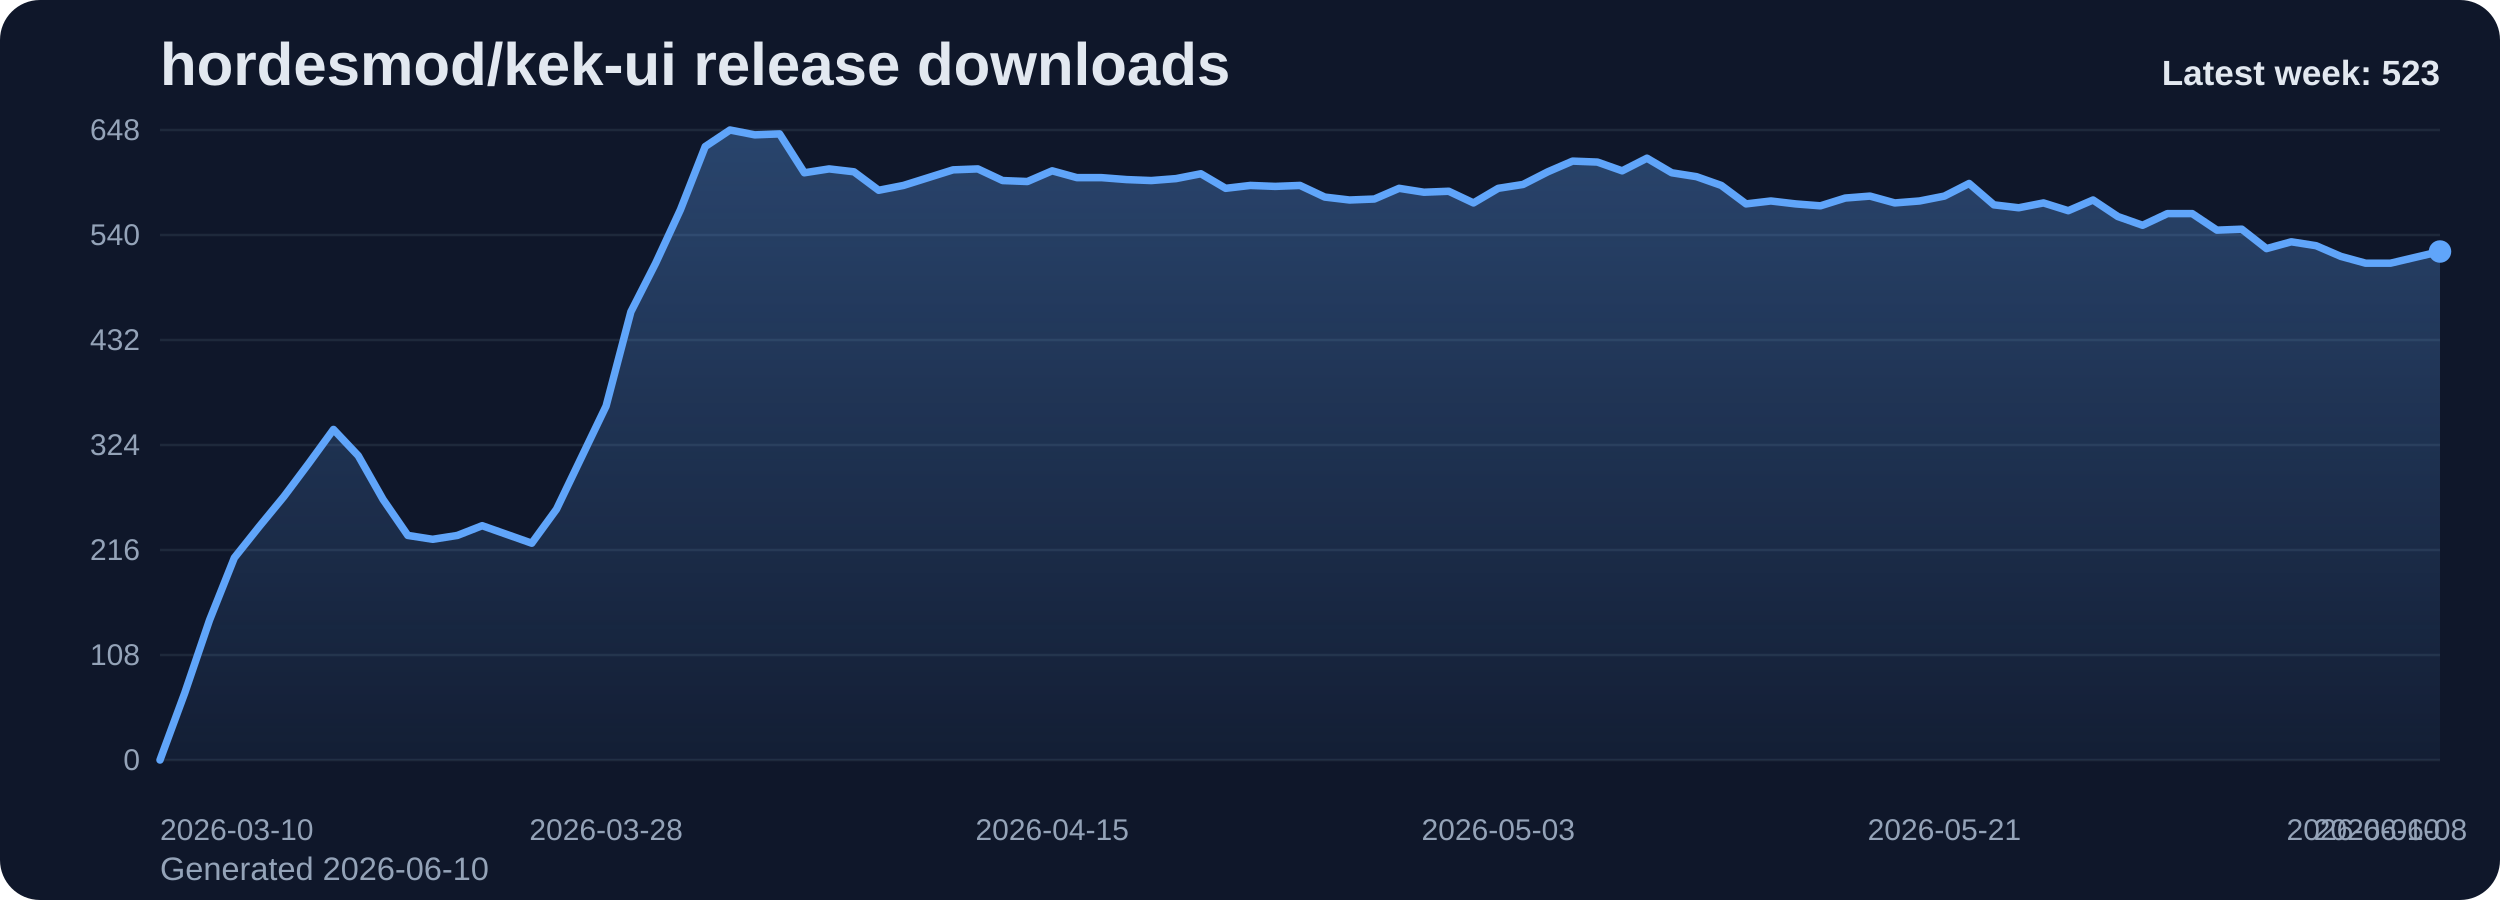
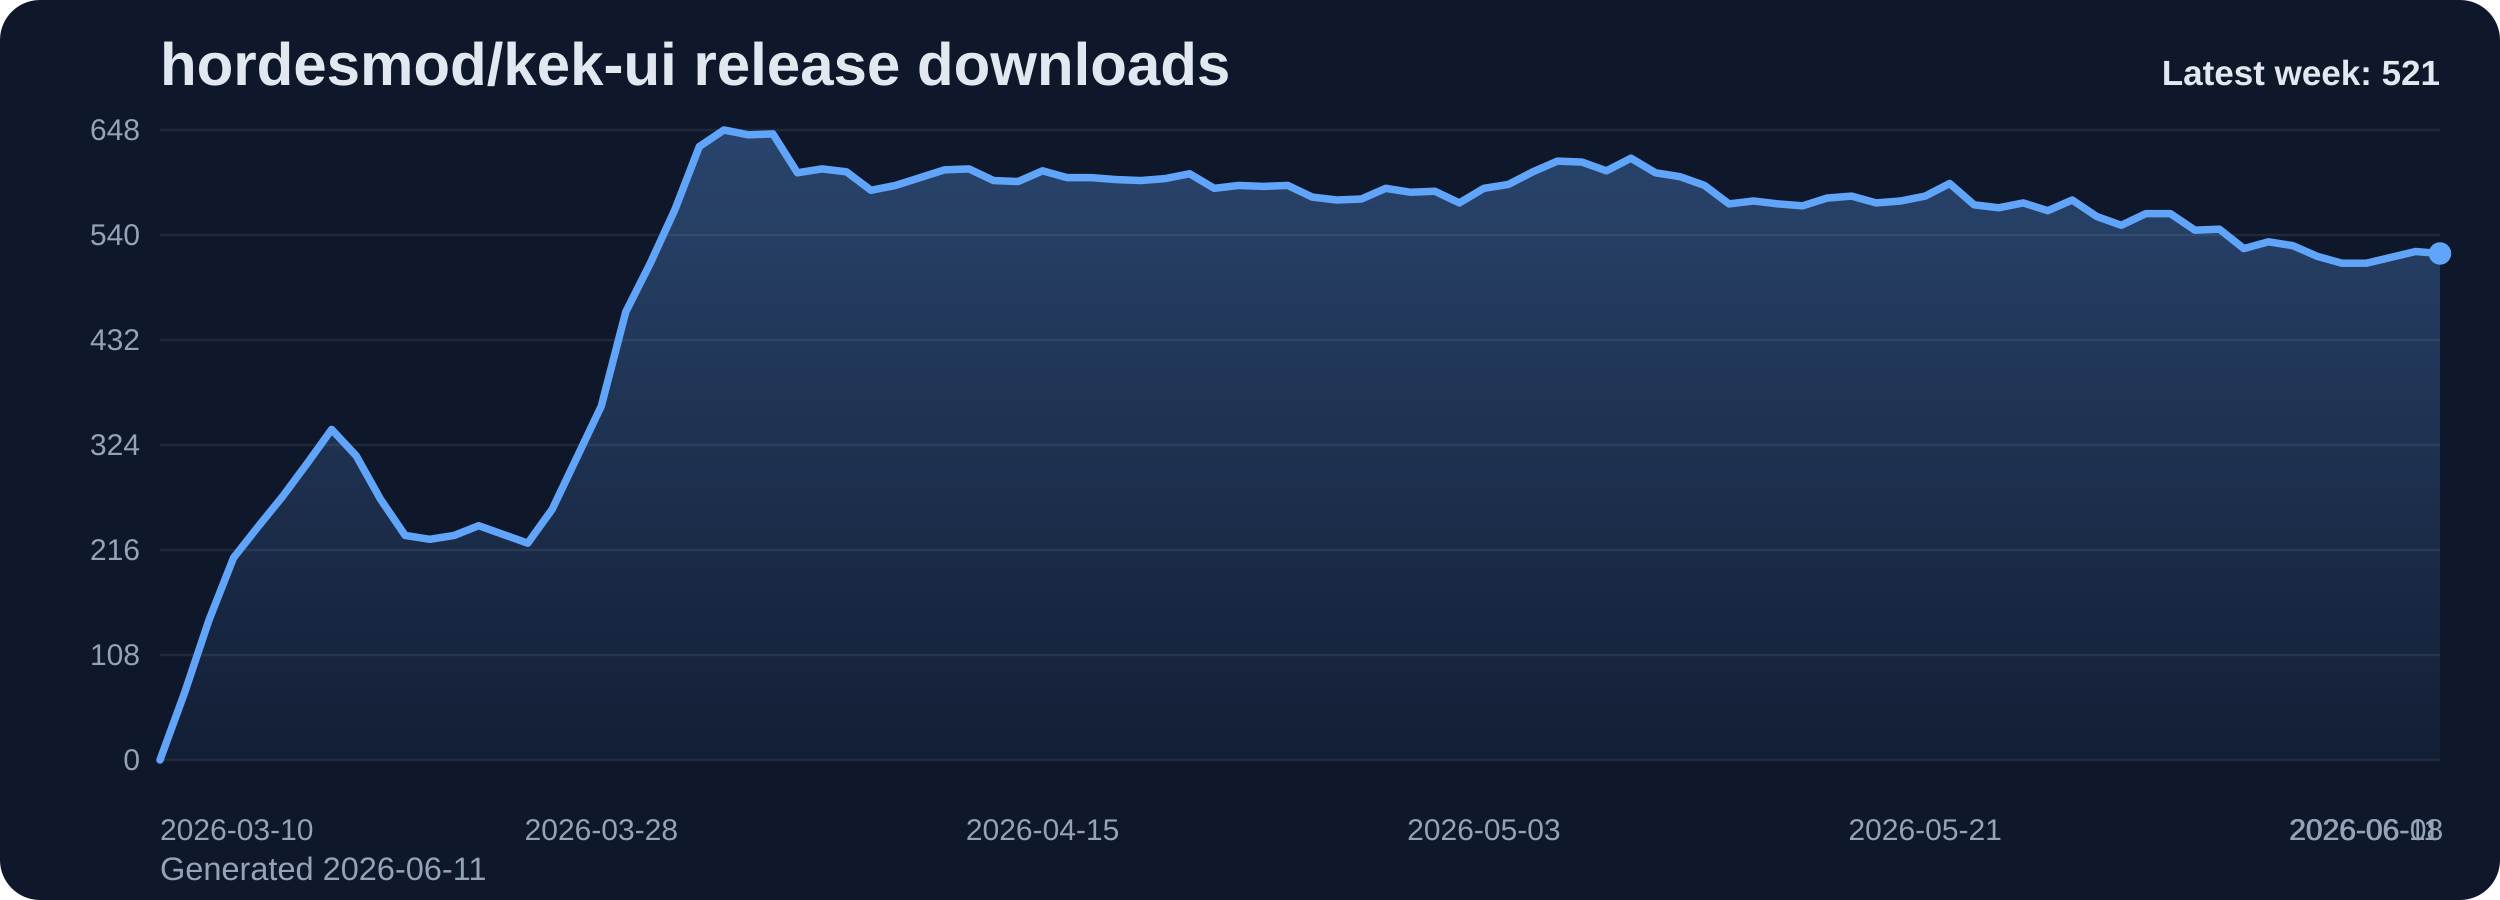
<svg xmlns="http://www.w3.org/2000/svg" viewBox="0 0 1000 360" role="img" aria-label="hordesmod/kek-ui release downloads chart">
  <defs>
    <linearGradient id="fill-weekly-slate" x1="0" y1="0" x2="0" y2="1">
      <stop offset="0%" stop-color="#60a5fa" stop-opacity="0.32" />
      <stop offset="100%" stop-color="#60a5fa" stop-opacity="0.05" />
    </linearGradient>
    <style>
      .bg { fill: #0f172a; }
      .title { font: 700 24px Arial, sans-serif; fill: #e2e8f0; }
      .sub { font: 400 13px Arial, sans-serif; fill: #94a3b8; }
      .grid { stroke: #1e293b; stroke-width: 1; }
      .axis { font: 400 12px Arial, sans-serif; fill: #94a3b8; }
      .line { fill: none; stroke: #60a5fa; stroke-width: 3; stroke-linecap: round; stroke-linejoin: round; }
      .dot { fill: #60a5fa; }
      .value { font: 600 11px Arial, sans-serif; fill: #cbd5e1; }
      .latest { font: 700 14px Arial, sans-serif; fill: #e2e8f0; }
    </style>
  </defs>
  <rect class="bg" x="0" y="0" width="1000" height="360" rx="16" />
  <text class="title" x="64" y="34">hordesmod/kek-ui release downloads</text>
-   <text class="sub" x="64" y="352">Generated 2026-06-10</text>
+   <text class="sub" x="64" y="352">Generated 2026-06-11</text>
  <line x1="64" y1="52.00" x2="976" y2="52.00" class="grid" />
  <text x="56" y="56.00" text-anchor="end" class="axis">648</text>
  <line x1="64" y1="94.00" x2="976" y2="94.00" class="grid" />
  <text x="56" y="98.00" text-anchor="end" class="axis">540</text>
  <line x1="64" y1="136.00" x2="976" y2="136.00" class="grid" />
  <text x="56" y="140.00" text-anchor="end" class="axis">432</text>
  <line x1="64" y1="178.00" x2="976" y2="178.00" class="grid" />
  <text x="56" y="182.00" text-anchor="end" class="axis">324</text>
  <line x1="64" y1="220.00" x2="976" y2="220.00" class="grid" />
  <text x="56" y="224.00" text-anchor="end" class="axis">216</text>
  <line x1="64" y1="262.00" x2="976" y2="262.00" class="grid" />
  <text x="56" y="266.00" text-anchor="end" class="axis">108</text>
  <line x1="64" y1="304.00" x2="976" y2="304.00" class="grid" />
  <text x="56" y="308.00" text-anchor="end" class="axis">0</text>
-   <path d="M 64.00 304 L 64.00 304.00 L 73.91 277.17 L 83.83 248.00 L 93.74 223.11 L 103.65 210.67 L 113.57 198.61 L 123.48 185.39 L 133.39 171.78 L 143.30 182.28 L 153.22 199.78 L 163.13 214.17 L 173.04 215.72 L 182.96 214.17 L 192.87 210.28 L 202.78 213.78 L 212.70 217.28 L 222.61 203.67 L 232.52 183.06 L 242.43 162.44 L 252.35 124.72 L 262.26 105.28 L 272.17 83.89 L 282.09 58.61 L 292.00 52.00 L 301.91 53.94 L 311.83 53.56 L 321.74 69.11 L 331.65 67.56 L 341.57 68.72 L 351.48 76.11 L 361.39 74.17 L 371.30 71.06 L 381.22 67.94 L 391.13 67.56 L 401.04 72.22 L 410.96 72.61 L 420.87 68.33 L 430.78 71.06 L 440.70 71.06 L 450.61 71.83 L 460.52 72.22 L 470.43 71.44 L 480.35 69.50 L 490.26 75.33 L 500.17 74.17 L 510.09 74.56 L 520.00 74.17 L 529.91 78.83 L 539.83 80.00 L 549.74 79.61 L 559.65 75.33 L 569.57 76.89 L 579.48 76.50 L 589.39 81.17 L 599.30 75.33 L 609.22 73.78 L 619.13 68.72 L 629.04 64.44 L 638.96 64.83 L 648.87 68.33 L 658.78 63.28 L 668.70 69.11 L 678.61 70.67 L 688.52 74.17 L 698.43 81.56 L 708.35 80.39 L 718.26 81.56 L 728.17 82.33 L 738.09 79.22 L 748.00 78.44 L 757.91 81.17 L 767.83 80.39 L 777.74 78.44 L 787.65 73.39 L 797.57 81.94 L 807.48 83.11 L 817.39 81.17 L 827.30 84.28 L 837.22 80.00 L 847.13 86.61 L 857.04 90.11 L 866.96 85.44 L 876.87 85.44 L 886.78 92.06 L 896.70 91.67 L 906.61 99.44 L 916.52 96.72 L 926.43 98.28 L 936.35 102.56 L 946.26 105.28 L 956.17 105.28 L 966.09 102.94 L 976.00 100.61 L 976.00 304 Z" fill="url(#fill-weekly-slate)" />
-   <polyline class="line" points="64.00,304.00 73.91,277.17 83.83,248.00 93.74,223.11 103.65,210.67 113.57,198.61 123.48,185.39 133.39,171.78 143.30,182.28 153.22,199.78 163.13,214.17 173.04,215.72 182.96,214.17 192.87,210.28 202.78,213.78 212.70,217.28 222.61,203.67 232.52,183.06 242.43,162.44 252.35,124.72 262.26,105.28 272.17,83.89 282.09,58.61 292.00,52.00 301.91,53.94 311.83,53.56 321.74,69.11 331.65,67.56 341.57,68.72 351.48,76.11 361.39,74.17 371.30,71.06 381.22,67.94 391.13,67.56 401.04,72.22 410.96,72.61 420.87,68.33 430.78,71.06 440.70,71.06 450.61,71.83 460.52,72.22 470.43,71.44 480.35,69.50 490.26,75.33 500.17,74.17 510.09,74.56 520.00,74.17 529.91,78.83 539.83,80.00 549.74,79.61 559.65,75.33 569.57,76.89 579.48,76.50 589.39,81.17 599.30,75.33 609.22,73.78 619.13,68.72 629.04,64.44 638.96,64.83 648.87,68.33 658.78,63.28 668.70,69.11 678.61,70.67 688.52,74.17 698.43,81.56 708.35,80.39 718.26,81.56 728.17,82.33 738.09,79.22 748.00,78.44 757.91,81.17 767.83,80.39 777.74,78.44 787.65,73.39 797.57,81.94 807.48,83.11 817.39,81.17 827.30,84.28 837.22,80.00 847.13,86.61 857.04,90.11 866.96,85.44 876.87,85.44 886.78,92.06 896.70,91.67 906.61,99.44 916.52,96.72 926.43,98.28 936.35,102.56 946.26,105.28 956.17,105.28 966.09,102.94 976.00,100.61" />
-   <circle class="dot" cx="976.00" cy="100.61" r="4.5" />
+   <path d="M 64.00 304 L 64.00 304.00 L 73.81 277.17 L 83.61 248.00 L 93.42 223.11 L 103.23 210.67 L 113.03 198.61 L 122.84 185.39 L 132.65 171.78 L 142.45 182.28 L 152.26 199.78 L 162.06 214.17 L 171.87 215.72 L 181.68 214.17 L 191.48 210.28 L 201.29 213.78 L 211.10 217.28 L 220.90 203.67 L 230.71 183.06 L 240.52 162.44 L 250.32 124.72 L 260.13 105.28 L 269.94 83.89 L 279.74 58.61 L 289.55 52.00 L 299.35 53.94 L 309.16 53.56 L 318.97 69.11 L 328.77 67.56 L 338.58 68.72 L 348.39 76.11 L 358.19 74.17 L 368.00 71.06 L 377.81 67.94 L 387.61 67.56 L 397.42 72.22 L 407.23 72.61 L 417.03 68.33 L 426.84 71.06 L 436.65 71.06 L 446.45 71.83 L 456.26 72.22 L 466.06 71.44 L 475.87 69.50 L 485.68 75.33 L 495.48 74.17 L 505.29 74.56 L 515.10 74.17 L 524.90 78.83 L 534.71 80.00 L 544.52 79.61 L 554.32 75.33 L 564.13 76.89 L 573.94 76.50 L 583.74 81.17 L 593.55 75.33 L 603.35 73.78 L 613.16 68.72 L 622.97 64.44 L 632.77 64.83 L 642.58 68.33 L 652.39 63.28 L 662.19 69.11 L 672.00 70.67 L 681.81 74.17 L 691.61 81.56 L 701.42 80.39 L 711.23 81.56 L 721.03 82.33 L 730.84 79.22 L 740.65 78.44 L 750.45 81.17 L 760.26 80.39 L 770.06 78.44 L 779.87 73.39 L 789.68 81.94 L 799.48 83.11 L 809.29 81.17 L 819.10 84.28 L 828.90 80.00 L 838.71 86.61 L 848.52 90.11 L 858.32 85.44 L 868.13 85.44 L 877.94 92.06 L 887.74 91.67 L 897.55 99.44 L 907.35 96.72 L 917.16 98.28 L 926.97 102.56 L 936.77 105.28 L 946.58 105.28 L 956.39 102.94 L 966.19 100.61 L 976.00 101.39 L 976.00 304 Z" fill="url(#fill-weekly-slate)" />
+   <polyline class="line" points="64.00,304.00 73.81,277.17 83.61,248.00 93.42,223.11 103.23,210.67 113.03,198.61 122.84,185.39 132.65,171.78 142.45,182.28 152.26,199.78 162.06,214.17 171.87,215.72 181.68,214.17 191.48,210.28 201.29,213.78 211.10,217.28 220.90,203.67 230.71,183.06 240.52,162.44 250.32,124.72 260.13,105.28 269.94,83.89 279.74,58.61 289.55,52.00 299.35,53.94 309.16,53.56 318.97,69.11 328.77,67.56 338.58,68.72 348.39,76.11 358.19,74.17 368.00,71.06 377.81,67.94 387.61,67.56 397.42,72.22 407.23,72.61 417.03,68.33 426.84,71.06 436.65,71.06 446.45,71.83 456.26,72.22 466.06,71.44 475.87,69.50 485.68,75.33 495.48,74.17 505.29,74.56 515.10,74.17 524.90,78.83 534.71,80.00 544.52,79.61 554.32,75.33 564.13,76.89 573.94,76.50 583.74,81.17 593.55,75.33 603.35,73.78 613.16,68.72 622.97,64.44 632.77,64.83 642.58,68.33 652.39,63.28 662.19,69.11 672.00,70.67 681.81,74.17 691.61,81.56 701.42,80.39 711.23,81.56 721.03,82.33 730.84,79.22 740.65,78.44 750.45,81.17 760.26,80.39 770.06,78.44 779.87,73.39 789.68,81.94 799.48,83.11 809.29,81.17 819.10,84.28 828.90,80.00 838.71,86.61 848.52,90.11 858.32,85.44 868.13,85.44 877.94,92.06 887.74,91.67 897.55,99.44 907.35,96.72 917.16,98.28 926.97,102.56 936.77,105.28 946.58,105.28 956.39,102.94 966.19,100.61 976.00,101.39" />
+   <circle class="dot" cx="976.00" cy="101.39" r="4.5" />
  <text class="axis" x="64.00" y="336" text-anchor="start">2026-03-10</text>
-   <text class="axis" x="242.43" y="336" text-anchor="middle">2026-03-28</text>
-   <text class="axis" x="420.87" y="336" text-anchor="middle">2026-04-15</text>
-   <text class="axis" x="599.30" y="336" text-anchor="middle">2026-05-03</text>
-   <text class="axis" x="777.74" y="336" text-anchor="middle">2026-05-21</text>
-   <text class="axis" x="956.17" y="336" text-anchor="middle">2026-06-08</text>
-   <text class="axis" x="976.00" y="336" text-anchor="end">2026-06-10</text>
-   <text class="latest" x="976" y="34" text-anchor="end">Latest week: 523</text>
+   <text class="axis" x="240.52" y="336" text-anchor="middle">2026-03-28</text>
+   <text class="axis" x="417.03" y="336" text-anchor="middle">2026-04-15</text>
+   <text class="axis" x="593.55" y="336" text-anchor="middle">2026-05-03</text>
+   <text class="axis" x="770.06" y="336" text-anchor="middle">2026-05-21</text>
+   <text class="axis" x="946.58" y="336" text-anchor="middle">2026-06-08</text>
+   <text class="axis" x="976.00" y="336" text-anchor="end">2026-06-11</text>
+   <text class="latest" x="976" y="34" text-anchor="end">Latest week: 521</text>
</svg>
